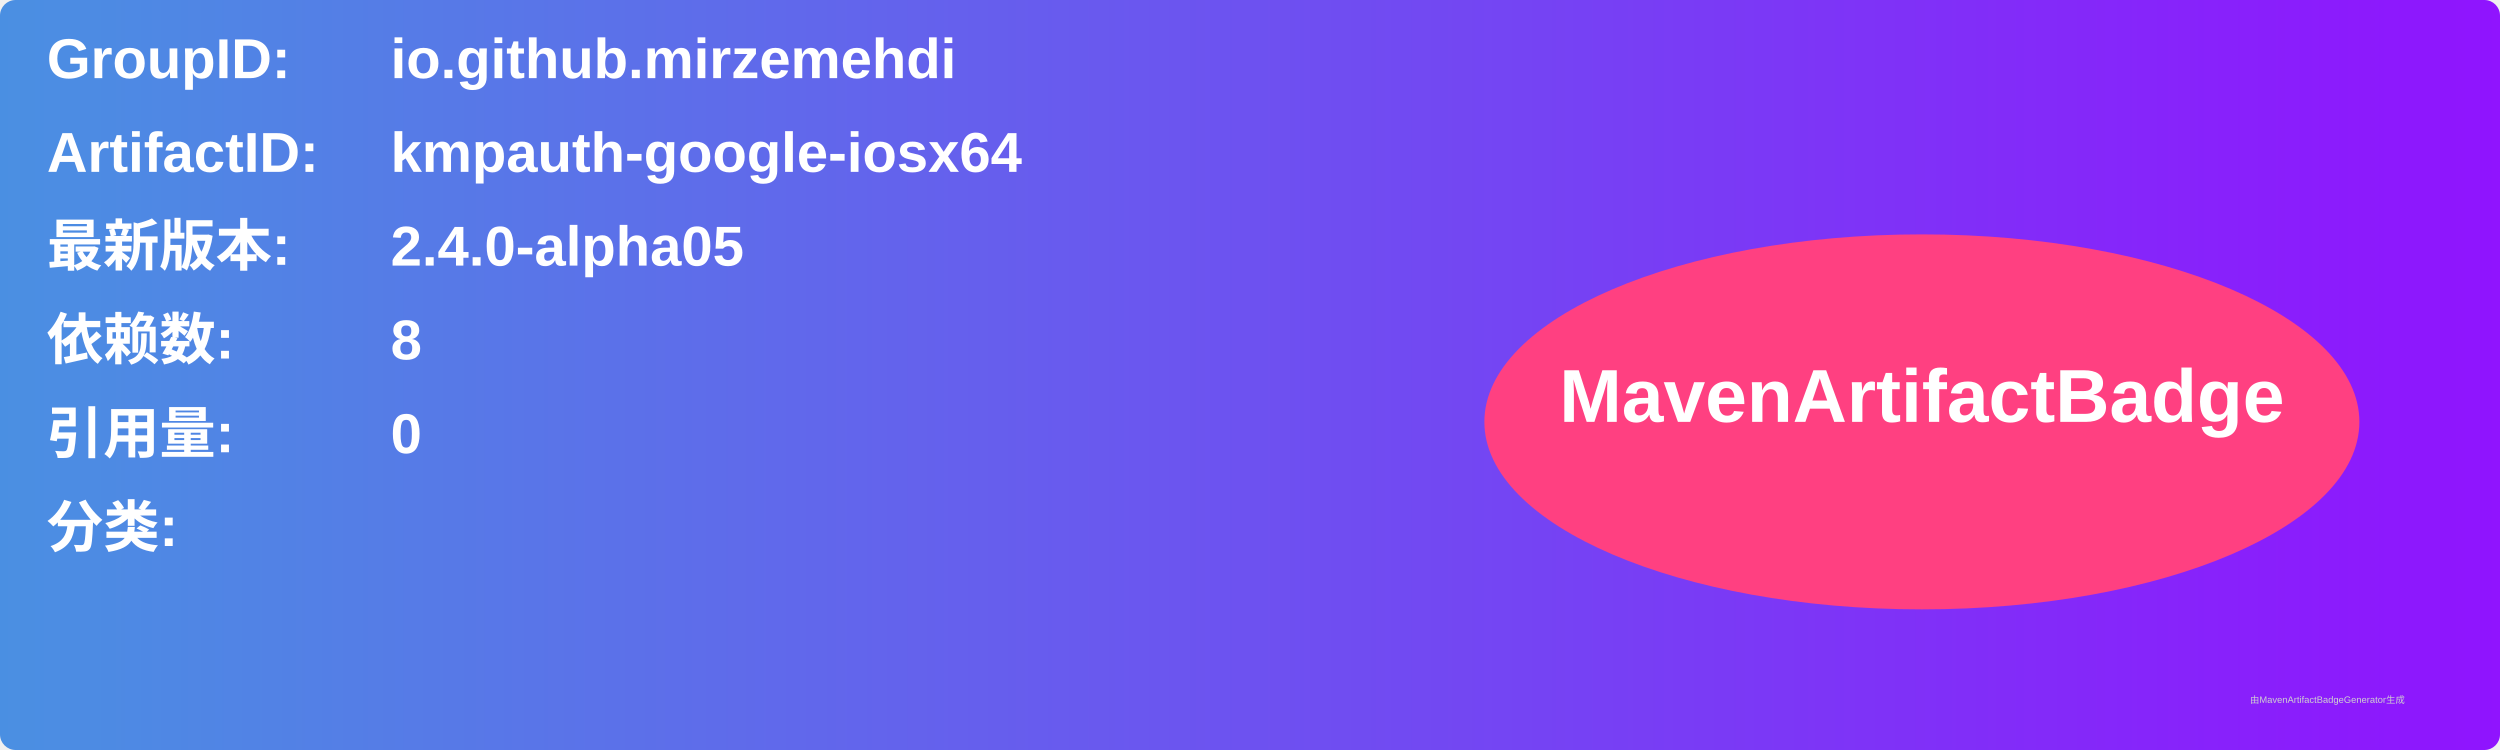
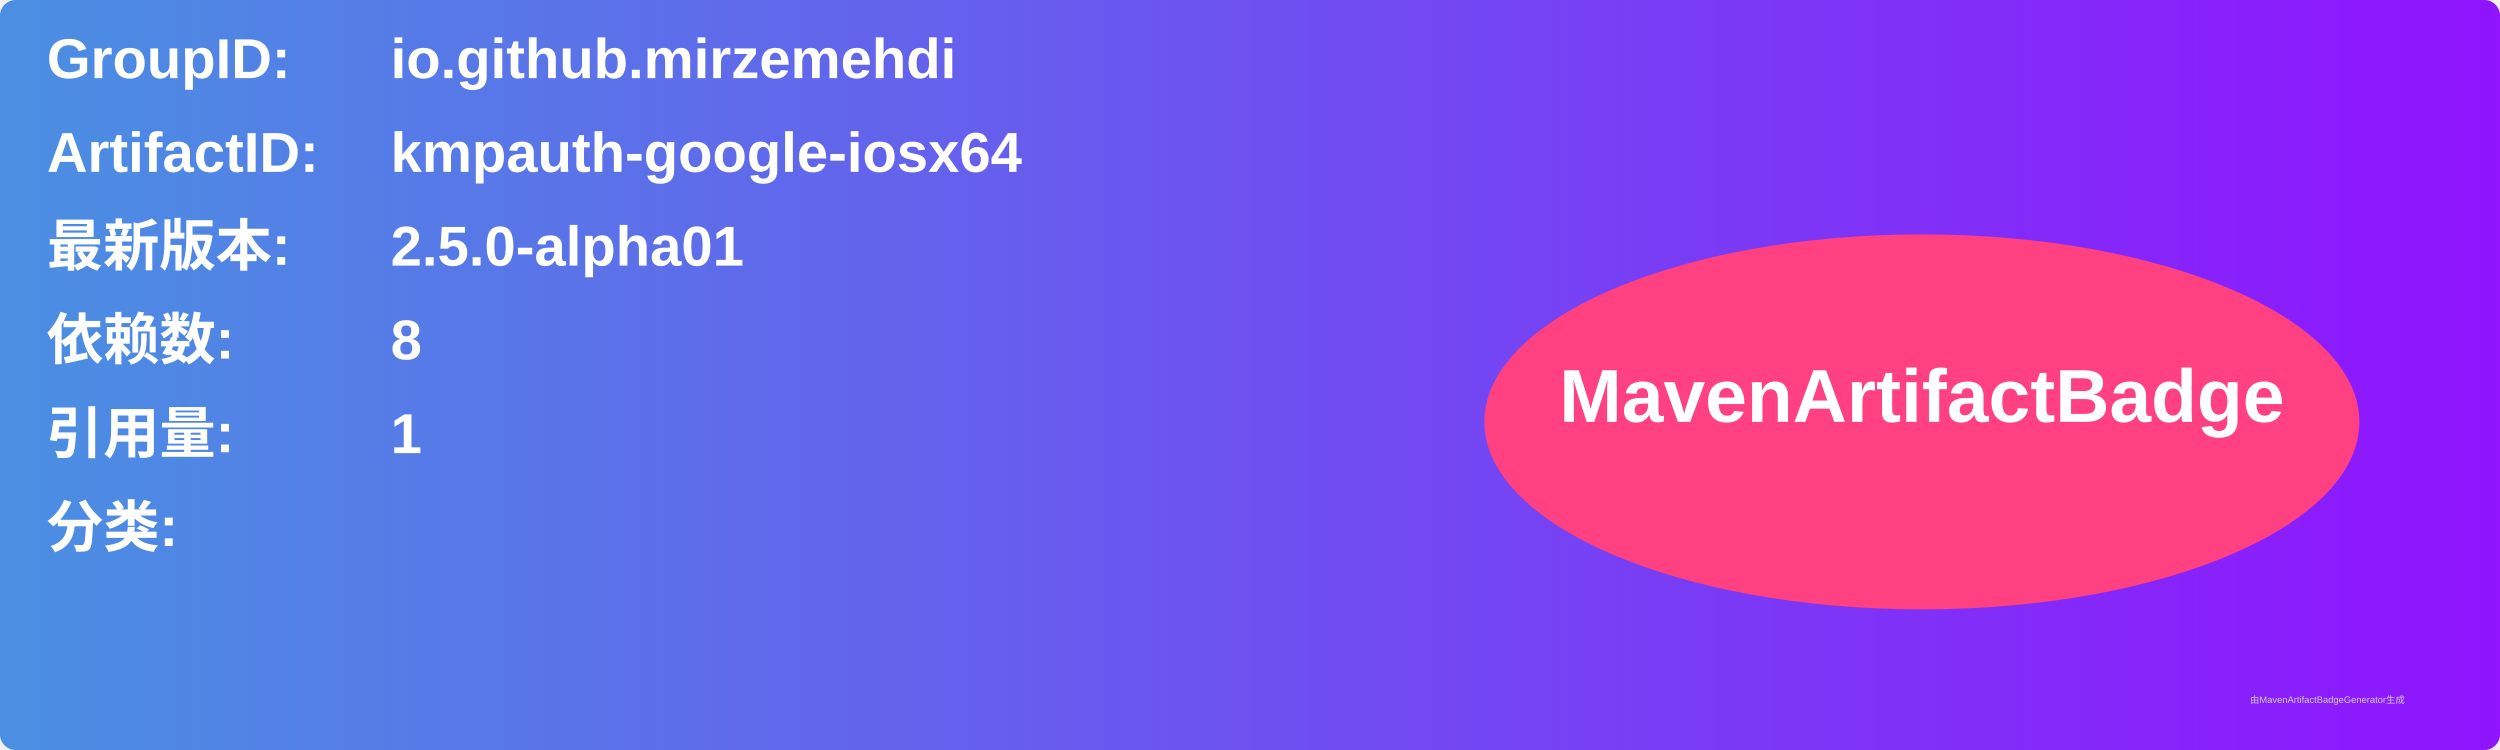
<svg xmlns="http://www.w3.org/2000/svg" width="800" height="240" viewBox="0 0 800 240">
  <linearGradient id="grad" x1="0%" y1="0%" x2="100%" y2="0%">
    <stop offset="0%" stop-color="#4a90e2" />
    <stop offset="100%" stop-color="#9013fe" />
  </linearGradient>
  <rect width="100%" height="100%" rx="5" ry="5" fill="url(#grad)" />
  <g transform="translate(15, 15)">
    <text x="0" y="10" font-family="Arial" font-size="18" fill="white" font-weight="bold" width="260">GroupID:</text>
    <text x="110" y="10" font-family="Arial" font-size="18" fill="white" font-weight="bold" width="460">io.github.mirzemehdi</text>
    <text x="0" y="40" font-family="Arial" font-size="18" fill="white" font-weight="bold" width="260">ArtifactID:</text>
    <text x="110" y="40" font-family="Arial" font-size="18" fill="white" font-weight="bold" width="460">kmpauth-google-iosx64</text>
    <text x="0" y="70" font-family="Arial" font-size="18" fill="white" font-weight="bold">最新版本:</text>
    <text x="110" y="70" font-family="Arial" font-size="18" fill="white" font-weight="bold">
-       <tspan font-weight="bold">2.4.0-alpha05</tspan>
+       <tspan font-weight="bold">2.5.0-alpha01</tspan>
    </text>
    <text x="0" y="100" font-family="Arial" font-size="18" fill="white" font-weight="bold">依赖数: </text>
    <text x="110" y="100" font-family="Arial" font-size="18" fill="white">
      <tspan font-weight="bold">8</tspan>
    </text>
    <text x="0" y="130" font-family="Arial" font-size="18" fill="white" font-weight="bold">引用量: </text>
    <text x="110" y="130" font-family="Arial" font-size="18" fill="white">
-       <tspan font-weight="bold">0</tspan>
+       <tspan font-weight="bold">1</tspan>
    </text>
    <text x="0" y="160" font-family="Arial" font-size="18" fill="white" font-weight="bold">分类:</text>
    <text x="10" y="190" font-family="Arial" font-size="10" fill="white">
      <tspan font-weight="bold" />
    </text>
    <ellipse cx="600" cy="120" rx="140" ry="60" fill="#ff4081" />
    <text x="600" y="120" text-anchor="middle" font-family="Arial" font-size="24" fill="white" font-weight="bold">MavenArtifactBadge</text>
  </g>
  <text x="720" y="225" font-family="Arial" font-size="3" fill="#d0d0d0">由MavenArtifactBadgeGenerator生成</text>
</svg>
